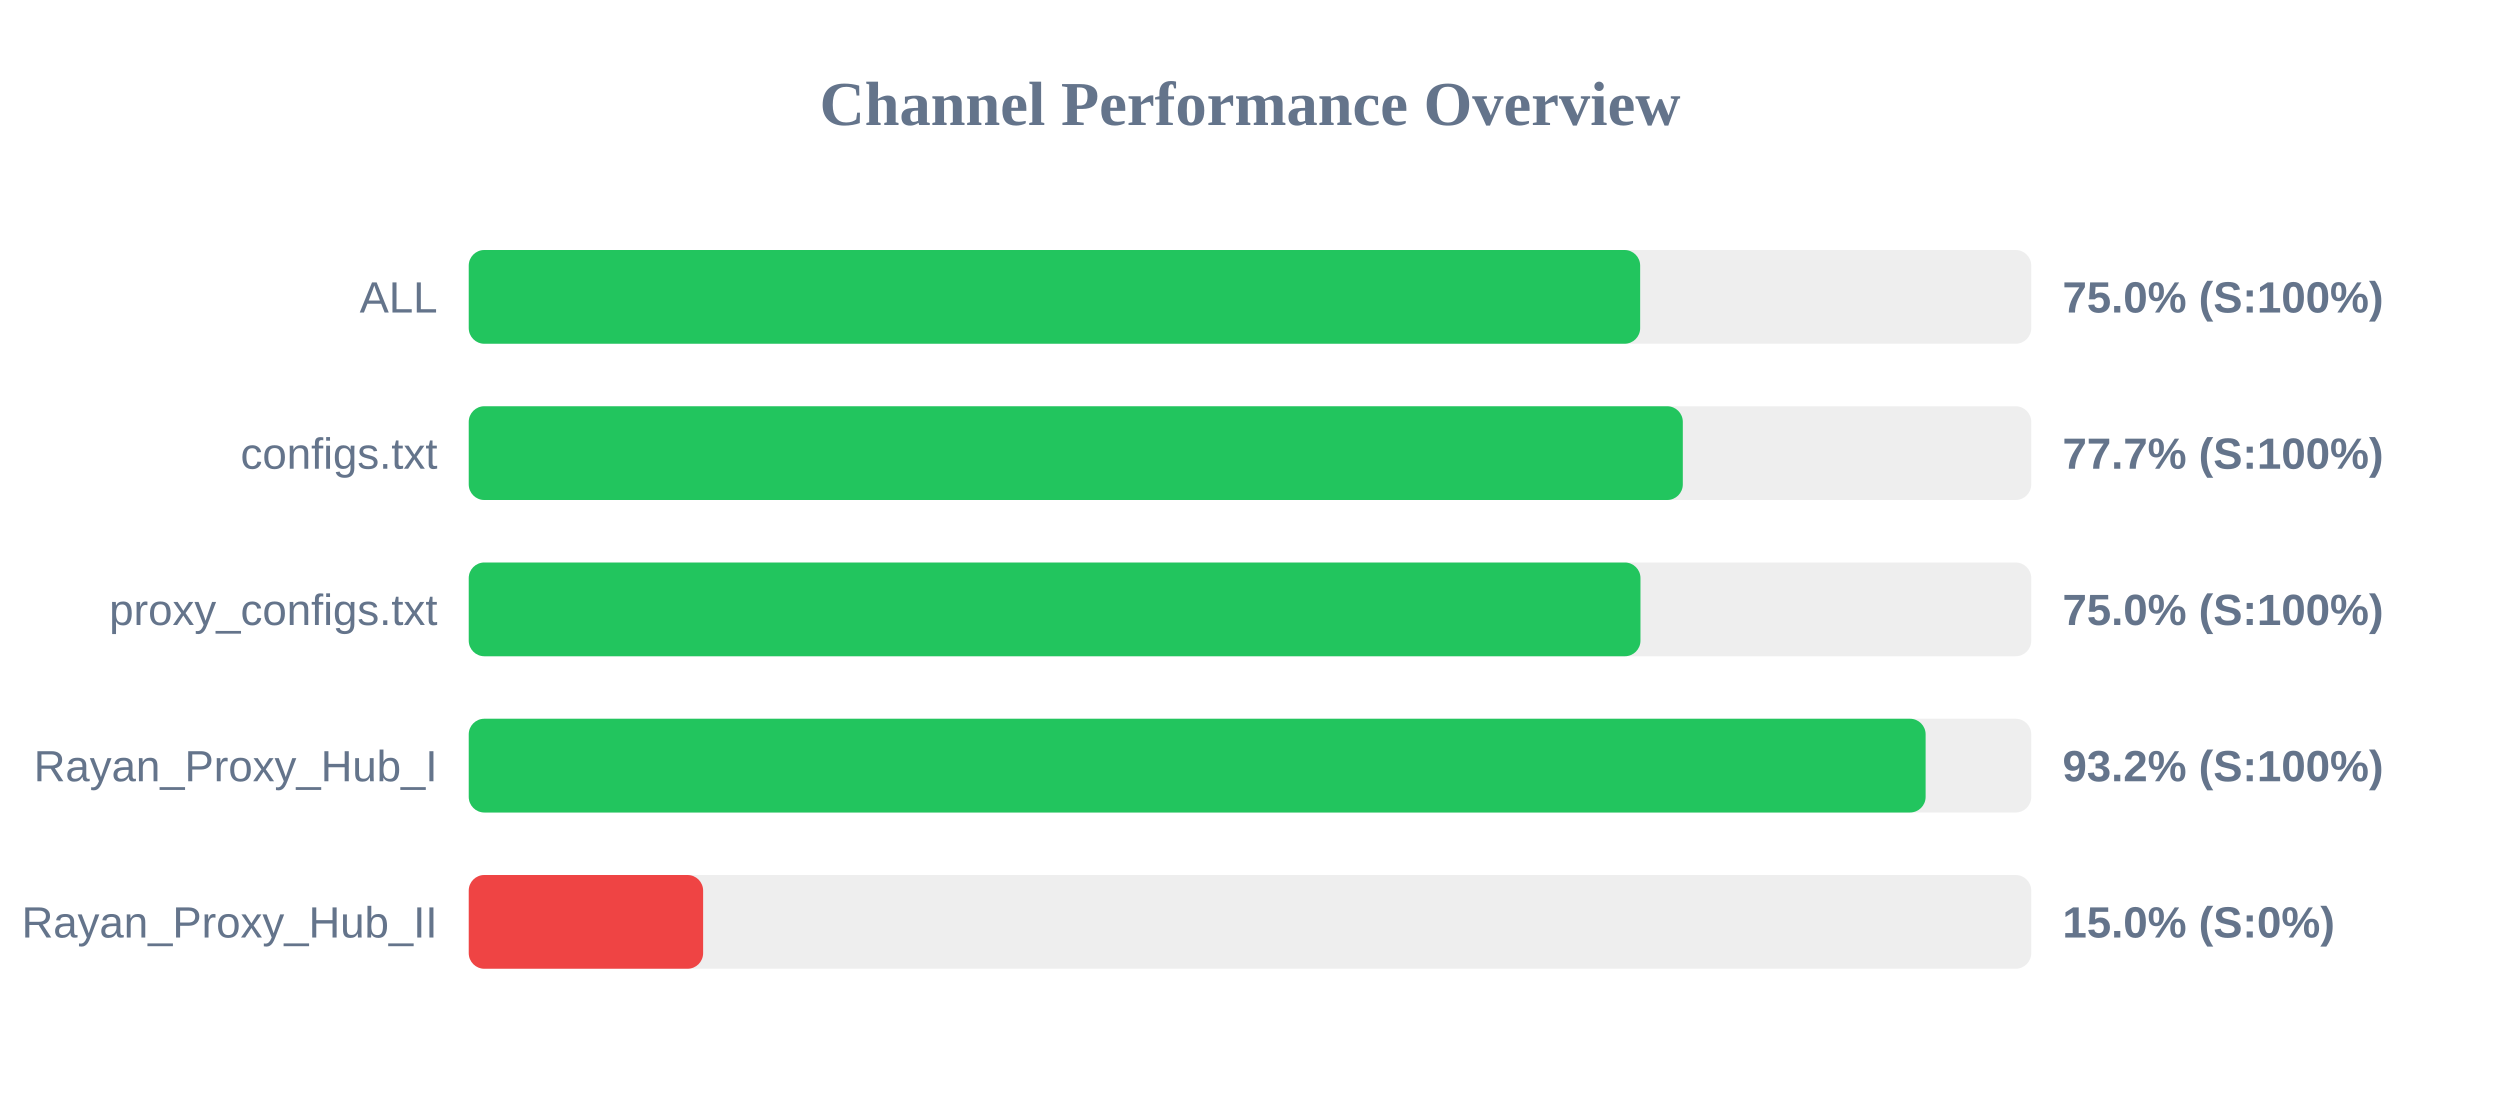
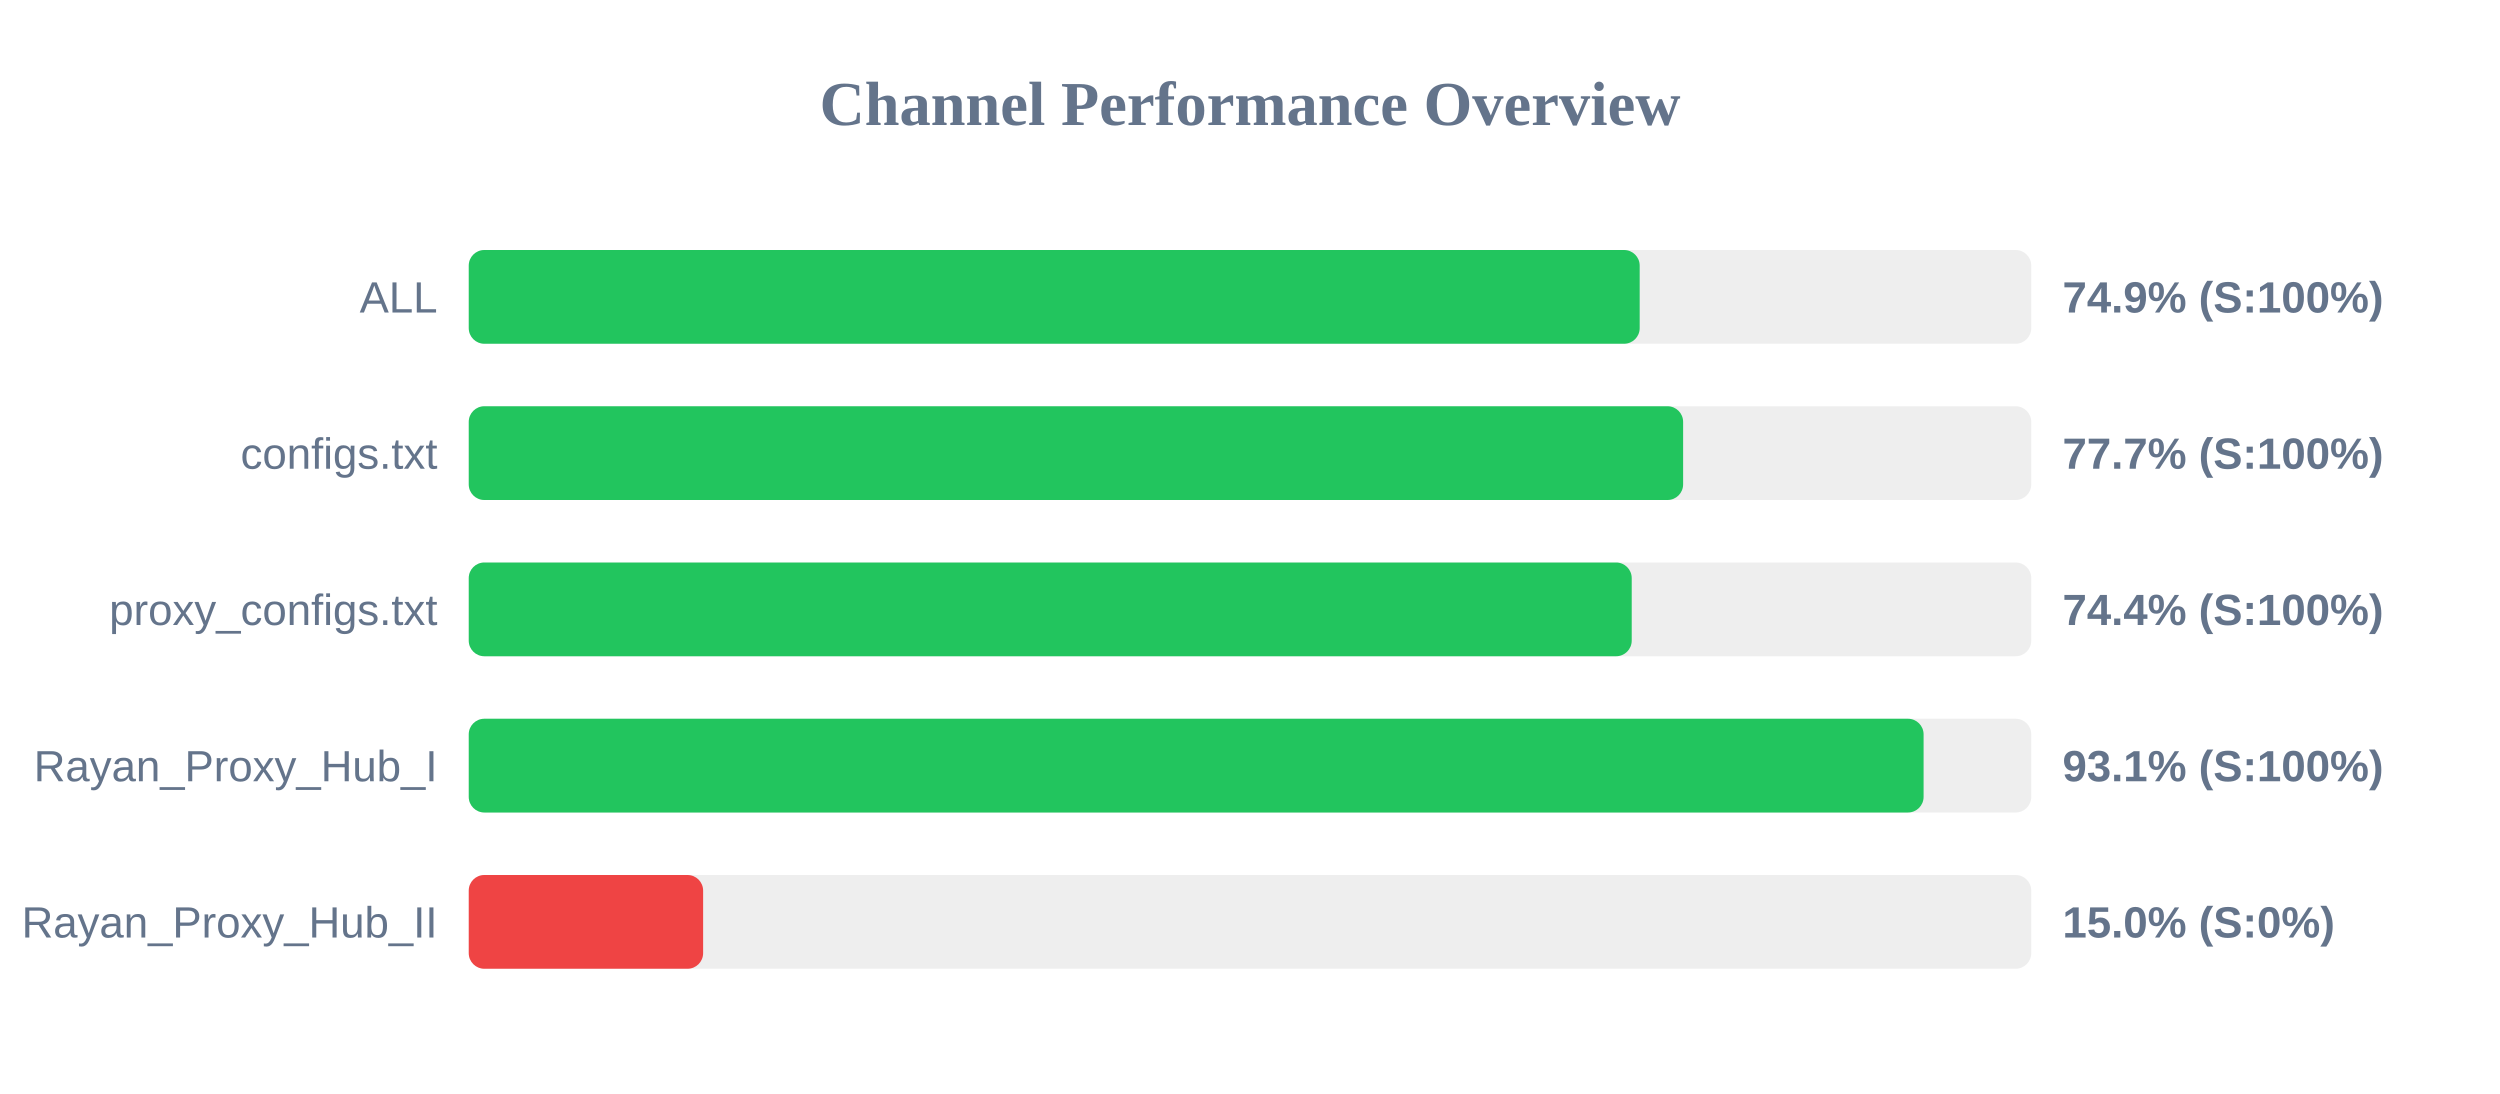
<svg xmlns="http://www.w3.org/2000/svg" width="800" height="350" version="1.1">
  <style>
        .row { font: 14px Arial; fill: #64748b; }
        .score { font: bold 14px Arial; fill: #64748b; }
    </style>
  <text x="400" y="40" text-anchor="middle" font-size="20px" font-weight="bold" fill="#64748b">Channel Performance Overview</text>
  <rect x="150" y="80" width="500" height="30" fill="#eee" rx="5" />
-   <rect x="150" y="80" width="374.85" height="30" fill="#22c55e" rx="5" />
+   <rect x="150" y="80" width="374.7" height="30" fill="#22c55e" rx="5" />
  <text x="140" y="100" text-anchor="end" class="row">ALL</text>
-   <text x="660" y="100" text-anchor="start" class="score">75.0% (S:100%)</text>
+   <text x="660" y="100" text-anchor="start" class="score">74.9% (S:100%)</text>
  <rect x="150" y="130" width="500" height="30" fill="#eee" rx="5" />
-   <rect x="150" y="130" width="388.5" height="30" fill="#22c55e" rx="5" />
+   <rect x="150" y="130" width="388.6" height="30" fill="#22c55e" rx="5" />
  <text x="140" y="150" text-anchor="end" class="row">configs.txt</text>
  <text x="660" y="150" text-anchor="start" class="score">77.7% (S:100%)</text>
  <rect x="150" y="180" width="500" height="30" fill="#eee" rx="5" />
-   <rect x="150" y="180" width="374.95" height="30" fill="#22c55e" rx="5" />
+   <rect x="150" y="180" width="372.15" height="30" fill="#22c55e" rx="5" />
  <text x="140" y="200" text-anchor="end" class="row">proxy_configs.txt</text>
-   <text x="660" y="200" text-anchor="start" class="score">75.0% (S:100%)</text>
+   <text x="660" y="200" text-anchor="start" class="score">74.4% (S:100%)</text>
  <rect x="150" y="230" width="500" height="30" fill="#eee" rx="5" />
-   <rect x="150" y="230" width="466.2" height="30" fill="#22c55e" rx="5" />
+   <rect x="150" y="230" width="465.55" height="30" fill="#22c55e" rx="5" />
  <text x="140" y="250" text-anchor="end" class="row">Rayan_Proxy_Hub_I</text>
-   <text x="660" y="250" text-anchor="start" class="score">93.2% (S:100%)</text>
+   <text x="660" y="250" text-anchor="start" class="score">93.1% (S:100%)</text>
  <rect x="150" y="280" width="500" height="30" fill="#eee" rx="5" />
  <rect x="150" y="280" width="75.0" height="30" fill="#ef4444" rx="5" />
  <text x="140" y="300" text-anchor="end" class="row">Rayan_Proxy_Hub_II</text>
  <text x="660" y="300" text-anchor="start" class="score">15.0% (S:0%)</text>
</svg>
